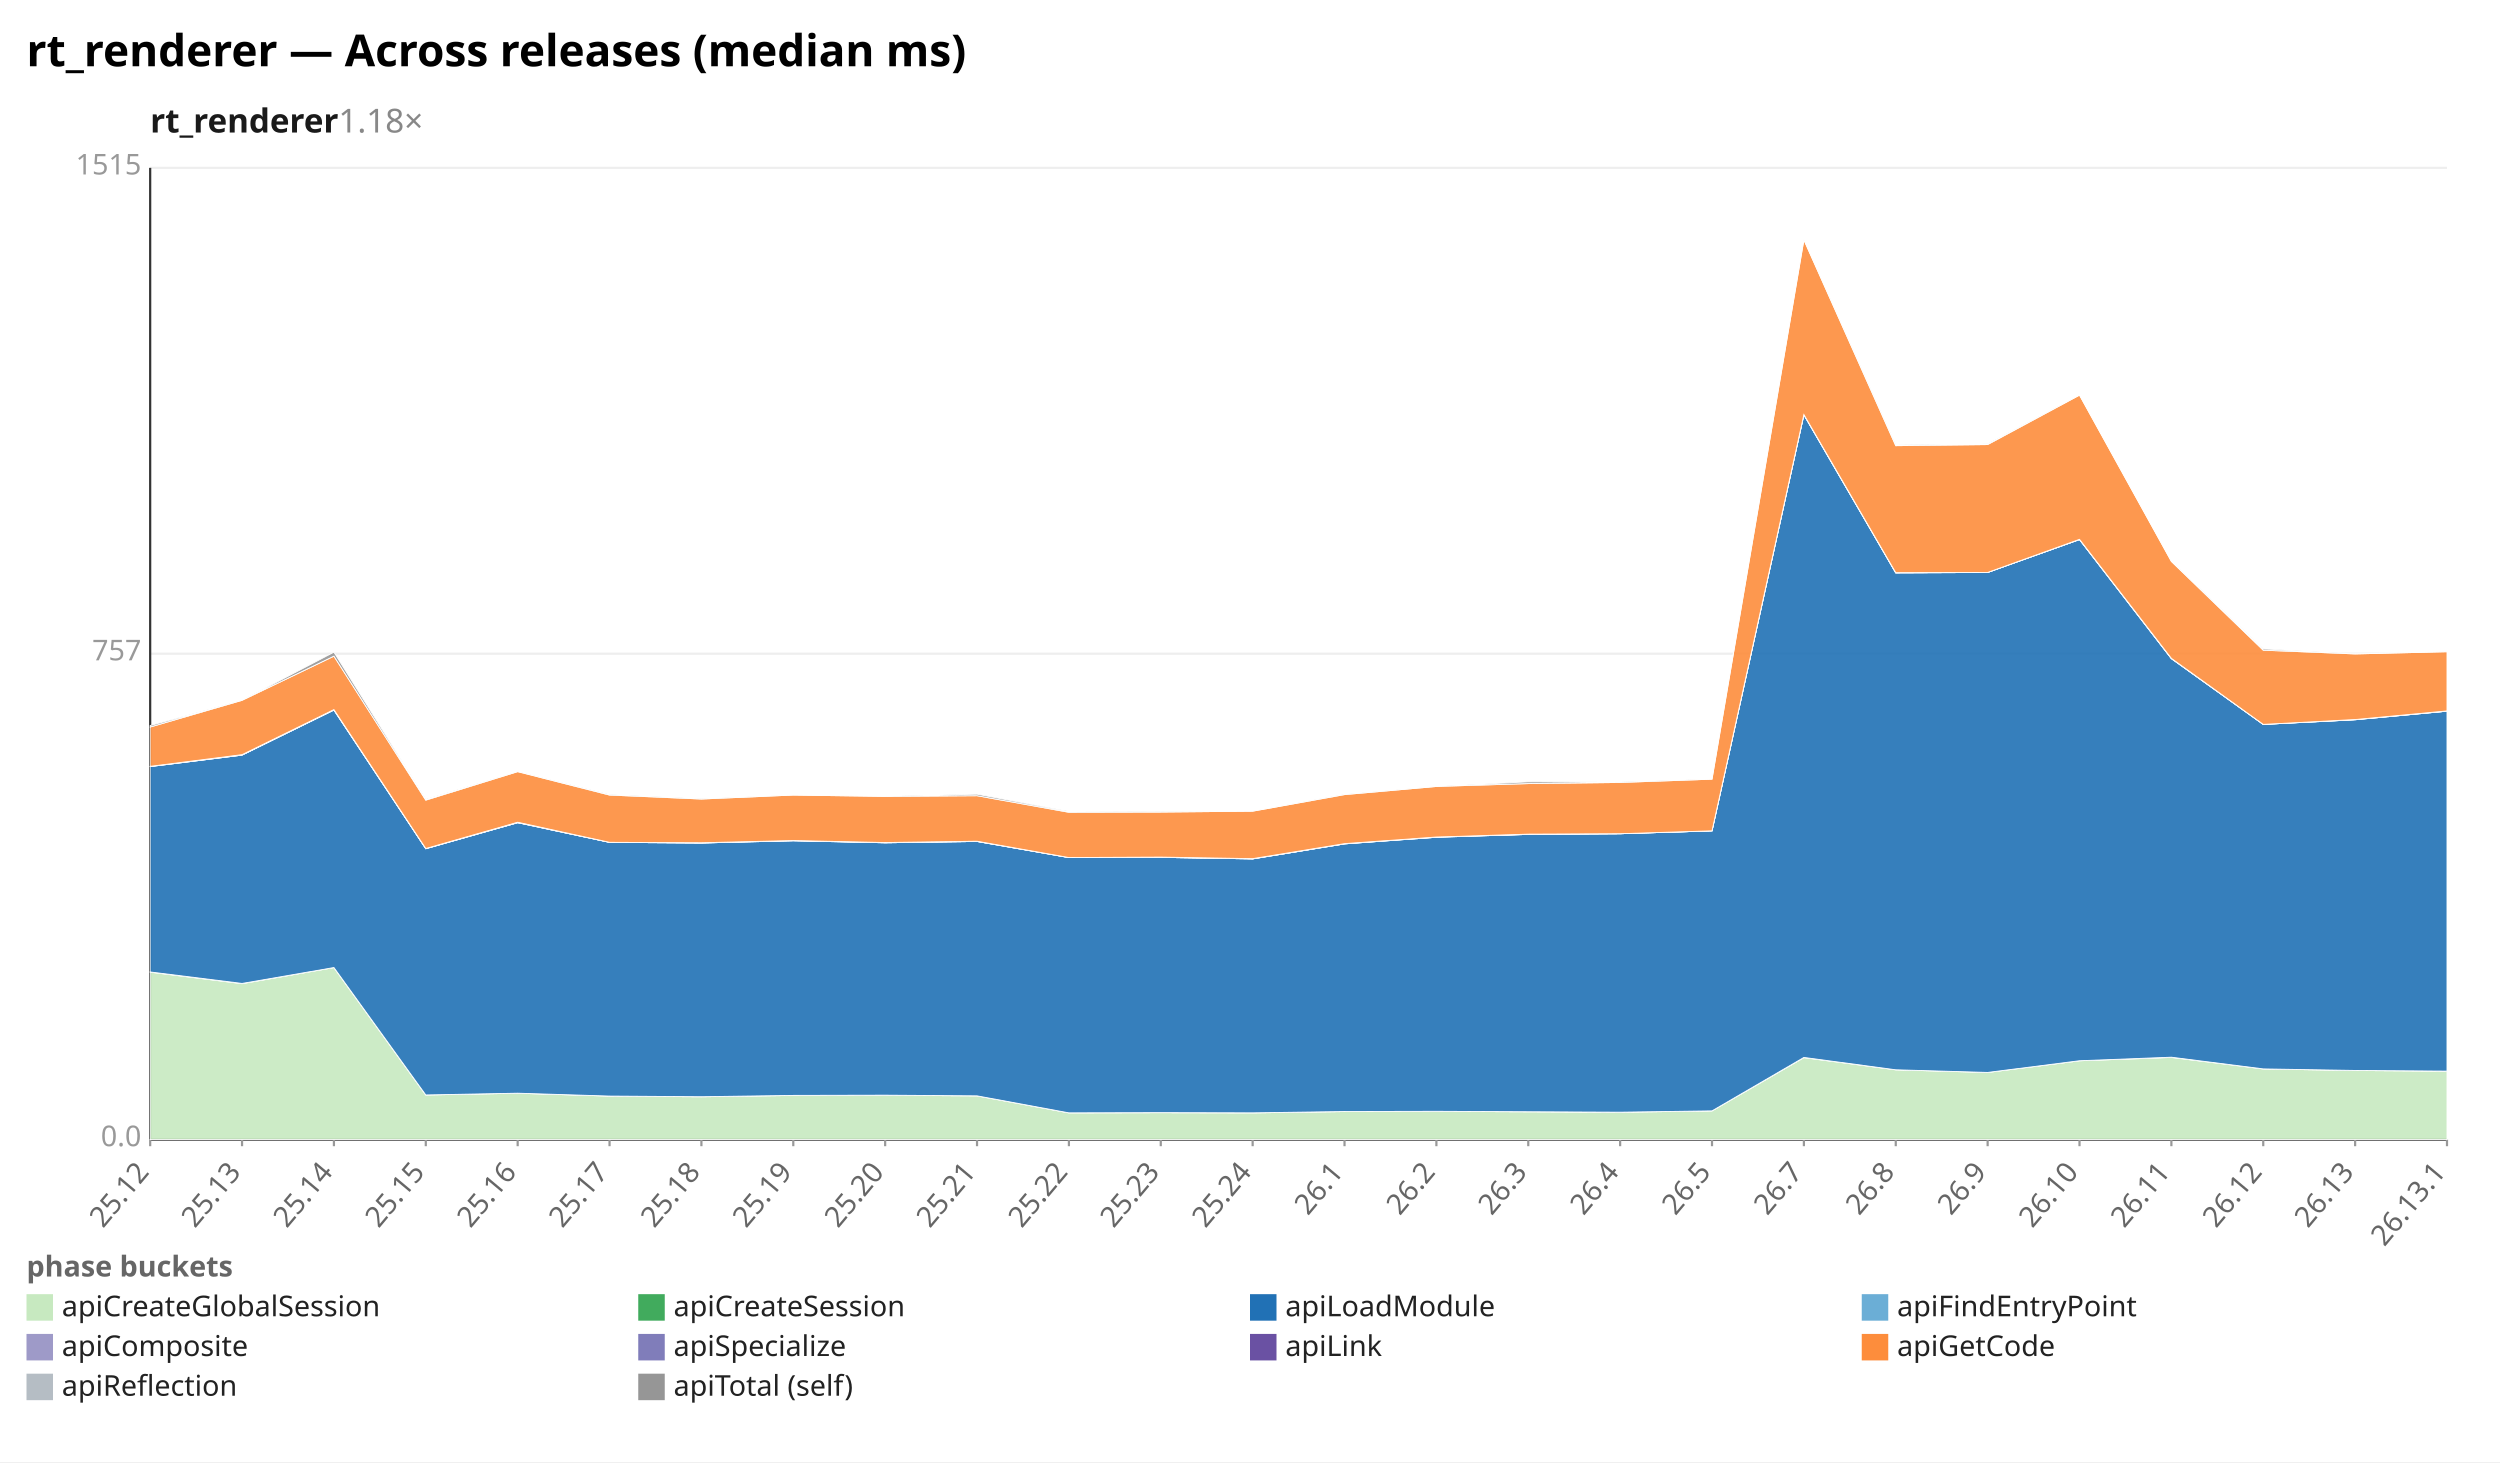
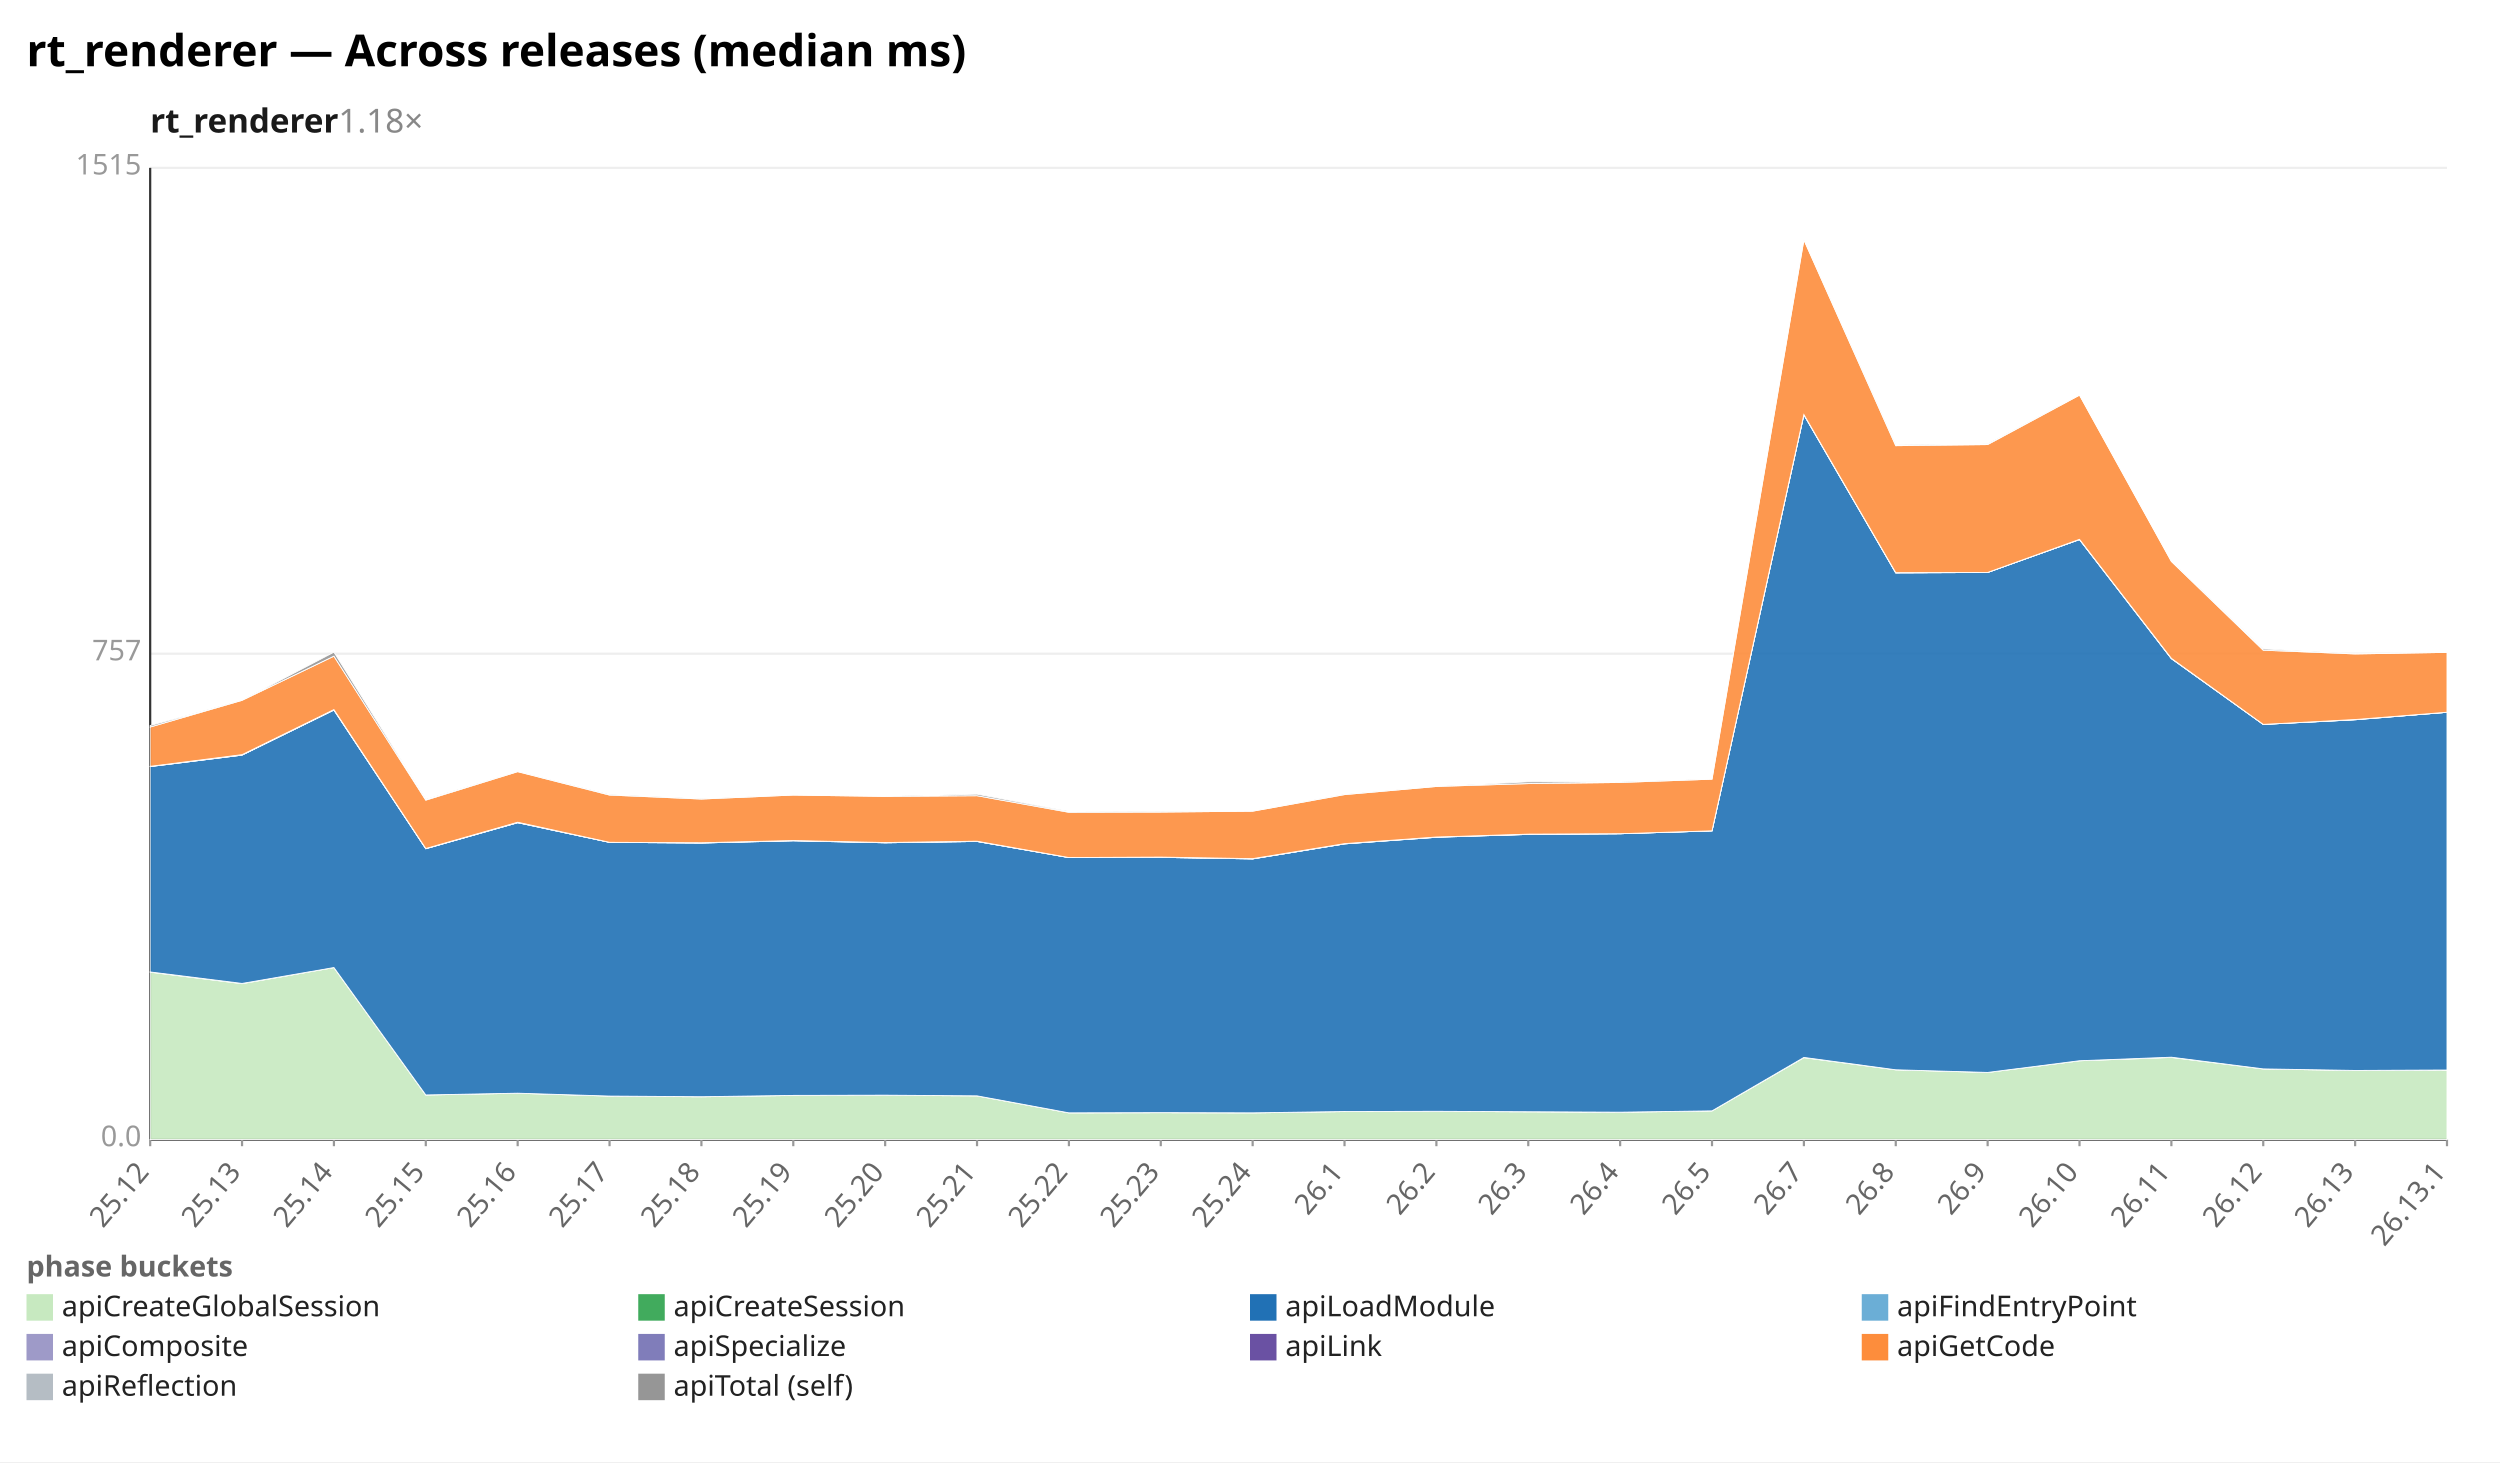
<svg xmlns="http://www.w3.org/2000/svg" width="1132" height="662" viewBox="0 0 1132 662" preserveAspectRatio="xMidYMid meet" font-family="sans-serif" font-size="13">
  <rect width="1132" height="662" fill="white" />
  <text x="12" y="30" font-size="20" font-weight="bold">rt_renderer — Across releases (median ms)</text>
  <text x="68" y="60" font-size="15" font-weight="600" fill="#1a1a1a">rt_renderer<tspan fill="#888" font-weight="400" text-decoration="none">  1.18×</tspan>
  </text>
  <line x1="68.0" y1="516.0" x2="1108.0" y2="516.0" stroke="#eee" />
  <text x="64.0" y="519.0" text-anchor="end" fill="#999">0.0</text>
  <line x1="68.0" y1="296.0" x2="1108.0" y2="296.0" stroke="#eee" />
  <text x="64.0" y="299.0" text-anchor="end" fill="#999">757</text>
  <line x1="68.0" y1="76.0" x2="1108.0" y2="76.0" stroke="#eee" />
  <text x="64.0" y="79.0" text-anchor="end" fill="#999">1515</text>
  <line x1="68.0" y1="76.0" x2="68.0" y2="516.0" stroke="#333" />
  <line x1="68.0" y1="516.0" x2="1108.0" y2="516.0" stroke="#333" />
  <line x1="68.0" y1="516.0" x2="68.0" y2="519.0" stroke="#999" />
  <text x="68.0" y="531.0" text-anchor="end" fill="#666" transform="rotate(-50 68.0 531.0)">25.12</text>
  <line x1="109.6" y1="516.0" x2="109.6" y2="519.0" stroke="#999" />
  <text x="109.6" y="531.0" text-anchor="end" fill="#666" transform="rotate(-50 109.6 531.0)">25.13</text>
  <line x1="151.2" y1="516.0" x2="151.2" y2="519.0" stroke="#999" />
  <text x="151.2" y="531.0" text-anchor="end" fill="#666" transform="rotate(-50 151.2 531.0)">25.14</text>
  <line x1="192.8" y1="516.0" x2="192.8" y2="519.0" stroke="#999" />
  <text x="192.8" y="531.0" text-anchor="end" fill="#666" transform="rotate(-50 192.8 531.0)">25.15</text>
  <line x1="234.4" y1="516.0" x2="234.4" y2="519.0" stroke="#999" />
  <text x="234.4" y="531.0" text-anchor="end" fill="#666" transform="rotate(-50 234.4 531.0)">25.16</text>
  <line x1="276.0" y1="516.0" x2="276.0" y2="519.0" stroke="#999" />
  <text x="276.0" y="531.0" text-anchor="end" fill="#666" transform="rotate(-50 276.0 531.0)">25.17</text>
  <line x1="317.6" y1="516.0" x2="317.6" y2="519.0" stroke="#999" />
  <text x="317.6" y="531.0" text-anchor="end" fill="#666" transform="rotate(-50 317.6 531.0)">25.18</text>
  <line x1="359.2" y1="516.0" x2="359.2" y2="519.0" stroke="#999" />
  <text x="359.2" y="531.0" text-anchor="end" fill="#666" transform="rotate(-50 359.2 531.0)">25.19</text>
  <line x1="400.8" y1="516.0" x2="400.8" y2="519.0" stroke="#999" />
  <text x="400.8" y="531.0" text-anchor="end" fill="#666" transform="rotate(-50 400.8 531.0)">25.20</text>
  <line x1="442.4" y1="516.0" x2="442.4" y2="519.0" stroke="#999" />
  <text x="442.4" y="531.0" text-anchor="end" fill="#666" transform="rotate(-50 442.4 531.0)">25.21</text>
  <line x1="484.0" y1="516.0" x2="484.0" y2="519.0" stroke="#999" />
  <text x="484.0" y="531.0" text-anchor="end" fill="#666" transform="rotate(-50 484.0 531.0)">25.22</text>
  <line x1="525.6" y1="516.0" x2="525.6" y2="519.0" stroke="#999" />
  <text x="525.6" y="531.0" text-anchor="end" fill="#666" transform="rotate(-50 525.6 531.0)">25.23</text>
  <line x1="567.2" y1="516.0" x2="567.2" y2="519.0" stroke="#999" />
  <text x="567.2" y="531.0" text-anchor="end" fill="#666" transform="rotate(-50 567.2 531.0)">25.24</text>
  <line x1="608.8" y1="516.0" x2="608.8" y2="519.0" stroke="#999" />
  <text x="608.8" y="531.0" text-anchor="end" fill="#666" transform="rotate(-50 608.8 531.0)">26.1</text>
  <line x1="650.4" y1="516.0" x2="650.4" y2="519.0" stroke="#999" />
  <text x="650.4" y="531.0" text-anchor="end" fill="#666" transform="rotate(-50 650.4 531.0)">26.2</text>
  <line x1="692.0" y1="516.0" x2="692.0" y2="519.0" stroke="#999" />
  <text x="692.0" y="531.0" text-anchor="end" fill="#666" transform="rotate(-50 692.0 531.0)">26.3</text>
  <line x1="733.6" y1="516.0" x2="733.6" y2="519.0" stroke="#999" />
  <text x="733.6" y="531.0" text-anchor="end" fill="#666" transform="rotate(-50 733.6 531.0)">26.4</text>
  <line x1="775.2" y1="516.0" x2="775.2" y2="519.0" stroke="#999" />
  <text x="775.2" y="531.0" text-anchor="end" fill="#666" transform="rotate(-50 775.2 531.0)">26.5</text>
  <line x1="816.8" y1="516.0" x2="816.8" y2="519.0" stroke="#999" />
  <text x="816.8" y="531.0" text-anchor="end" fill="#666" transform="rotate(-50 816.8 531.0)">26.7</text>
  <line x1="858.4" y1="516.0" x2="858.4" y2="519.0" stroke="#999" />
  <text x="858.4" y="531.0" text-anchor="end" fill="#666" transform="rotate(-50 858.4 531.0)">26.8</text>
  <line x1="900.0" y1="516.0" x2="900.0" y2="519.0" stroke="#999" />
  <text x="900.0" y="531.0" text-anchor="end" fill="#666" transform="rotate(-50 900.0 531.0)">26.9</text>
  <line x1="941.6" y1="516.0" x2="941.6" y2="519.0" stroke="#999" />
  <text x="941.6" y="531.0" text-anchor="end" fill="#666" transform="rotate(-50 941.6 531.0)">26.10</text>
  <line x1="983.2" y1="516.0" x2="983.2" y2="519.0" stroke="#999" />
  <text x="983.2" y="531.0" text-anchor="end" fill="#666" transform="rotate(-50 983.2 531.0)">26.11</text>
  <line x1="1024.8" y1="516.0" x2="1024.8" y2="519.0" stroke="#999" />
  <text x="1024.8" y="531.0" text-anchor="end" fill="#666" transform="rotate(-50 1024.8 531.0)">26.12</text>
  <line x1="1066.4" y1="516.0" x2="1066.4" y2="519.0" stroke="#999" />
  <text x="1066.4" y="531.0" text-anchor="end" fill="#666" transform="rotate(-50 1066.4 531.0)">26.13</text>
  <line x1="1108.0" y1="516.0" x2="1108.0" y2="519.0" stroke="#999" />
  <text x="1108.0" y="531.0" text-anchor="end" fill="#666" transform="rotate(-50 1108.0 531.0)">26.13.1</text>
-   <polygon points="68.0,440.2 109.6,445.4 151.2,438.1 192.8,495.8 234.4,495.0 276.0,496.3 317.6,496.6 359.2,496.0 400.8,495.9 442.4,496.2 484.0,503.9 525.6,503.8 567.2,503.9 608.8,503.3 650.4,503.2 692.0,503.4 733.6,503.6 775.2,503.0 816.8,478.9 858.4,484.4 900.0,485.6 941.6,480.3 983.2,478.8 1024.8,484.0 1066.4,484.7 1108.0,485.0 1108.0,516.0 1066.4,516.0 1024.8,516.0 983.2,516.0 941.6,516.0 900.0,516.0 858.4,516.0 816.8,516.0 775.2,516.0 733.6,516.0 692.0,516.0 650.4,516.0 608.8,516.0 567.2,516.0 525.6,516.0 484.0,516.0 442.4,516.0 400.8,516.0 359.2,516.0 317.6,516.0 276.0,516.0 234.4,516.0 192.8,516.0 151.2,516.0 109.6,516.0 68.0,516.0" fill="#c7e9c0" fill-opacity="0.9" stroke="#fff" stroke-width="0.4" />
-   <polygon points="68.0,440.1 109.6,445.3 151.2,438.1 192.8,495.8 234.4,495.0 276.0,496.3 317.6,496.6 359.2,496.0 400.8,495.9 442.4,496.2 484.0,503.9 525.6,503.8 567.2,503.9 608.8,503.3 650.4,503.2 692.0,503.4 733.6,503.6 775.2,503.0 816.8,478.8 858.4,484.4 900.0,485.6 941.6,480.3 983.2,478.7 1024.8,484.0 1066.4,484.7 1108.0,485.0 1108.0,485.0 1066.4,484.7 1024.8,484.0 983.2,478.8 941.6,480.3 900.0,485.6 858.4,484.4 816.8,478.9 775.2,503.0 733.6,503.6 692.0,503.4 650.4,503.2 608.8,503.3 567.2,503.9 525.6,503.8 484.0,503.9 442.4,496.2 400.8,495.9 359.2,496.0 317.6,496.6 276.0,496.3 234.4,495.0 192.8,495.8 151.2,438.1 109.6,445.4 68.0,440.2" fill="#41ab5d" fill-opacity="0.9" stroke="#fff" stroke-width="0.4" />
-   <polygon points="68.0,347.1 109.6,341.9 151.2,321.5 192.8,384.3 234.4,372.5 276.0,381.4 317.6,381.7 359.2,380.7 400.8,381.6 442.4,381.0 484.0,388.3 525.6,388.2 567.2,388.9 608.8,382.1 650.4,379.1 692.0,377.8 733.6,377.5 775.2,376.2 816.8,187.8 858.4,259.4 900.0,259.2 941.6,244.3 983.2,298.2 1024.8,328.0 1066.4,325.9 1108.0,322.0 1108.0,485.0 1066.4,484.7 1024.8,484.0 983.2,478.7 941.6,480.3 900.0,485.6 858.4,484.4 816.8,478.8 775.2,503.0 733.6,503.6 692.0,503.4 650.4,503.2 608.8,503.3 567.2,503.9 525.6,503.8 484.0,503.9 442.4,496.2 400.8,495.9 359.2,496.0 317.6,496.6 276.0,496.3 234.4,495.0 192.8,495.8 151.2,438.1 109.6,445.3 68.0,440.1" fill="#2171b5" fill-opacity="0.9" stroke="#fff" stroke-width="0.4" />
-   <polygon points="68.0,347.1 109.6,341.9 151.2,321.5 192.8,384.3 234.4,372.5 276.0,381.4 317.6,381.7 359.2,380.7 400.8,381.6 442.4,381.0 484.0,388.3 525.6,388.2 567.2,388.9 608.8,382.1 650.4,379.1 692.0,377.8 733.6,377.5 775.2,376.2 816.8,187.8 858.4,259.4 900.0,259.2 941.6,244.3 983.2,298.2 1024.8,328.0 1066.4,325.9 1108.0,322.0 1108.0,322.0 1066.4,325.9 1024.8,328.0 983.2,298.2 941.6,244.3 900.0,259.2 858.4,259.4 816.8,187.8 775.2,376.2 733.6,377.5 692.0,377.8 650.4,379.1 608.8,382.1 567.2,388.9 525.6,388.2 484.0,388.3 442.4,381.0 400.8,381.6 359.2,380.7 317.6,381.7 276.0,381.4 234.4,372.5 192.8,384.3 151.2,321.5 109.6,341.9 68.0,347.1" fill="#6baed6" fill-opacity="0.9" stroke="#fff" stroke-width="0.4" />
-   <polygon points="68.0,347.0 109.6,341.8 151.2,321.4 192.8,384.2 234.4,372.5 276.0,381.4 317.6,381.7 359.2,380.6 400.8,381.6 442.4,381.0 484.0,388.3 525.6,388.2 567.2,388.9 608.8,382.1 650.4,379.0 692.0,377.8 733.6,377.5 775.2,376.2 816.8,187.8 858.4,259.3 900.0,259.2 941.6,244.3 983.2,298.2 1024.8,328.0 1066.4,325.8 1108.0,322.0 1108.0,322.0 1066.4,325.9 1024.8,328.0 983.2,298.2 941.6,244.3 900.0,259.2 858.4,259.4 816.8,187.8 775.2,376.2 733.6,377.5 692.0,377.8 650.4,379.1 608.8,382.1 567.2,388.9 525.6,388.2 484.0,388.3 442.4,381.0 400.8,381.6 359.2,380.7 317.6,381.7 276.0,381.4 234.4,372.5 192.8,384.3 151.2,321.5 109.6,341.9 68.0,347.1" fill="#9e9ac8" fill-opacity="0.9" stroke="#fff" stroke-width="0.4" />
-   <polygon points="68.0,347.0 109.6,341.7 151.2,321.3 192.8,384.2 234.4,372.3 276.0,381.4 317.6,381.6 359.2,380.6 400.8,381.5 442.4,380.9 484.0,388.3 525.6,388.1 567.2,388.8 608.8,382.0 650.4,379.0 692.0,377.7 733.6,377.5 775.2,376.2 816.8,187.7 858.4,259.3 900.0,259.2 941.6,244.2 983.2,298.1 1024.8,328.0 1066.4,325.8 1108.0,321.9 1108.0,322.0 1066.4,325.8 1024.8,328.0 983.2,298.2 941.6,244.3 900.0,259.2 858.4,259.3 816.8,187.8 775.2,376.2 733.6,377.5 692.0,377.8 650.4,379.0 608.8,382.1 567.2,388.9 525.6,388.2 484.0,388.3 442.4,381.0 400.8,381.6 359.2,380.6 317.6,381.7 276.0,381.4 234.4,372.5 192.8,384.2 151.2,321.4 109.6,341.8 68.0,347.0" fill="#6a51a3" fill-opacity="0.9" stroke="#fff" stroke-width="0.4" />
-   <polygon points="68.0,329.2 109.6,317.1 151.2,297.1 192.8,362.3 234.4,349.4 276.0,360.0 317.6,361.8 359.2,360.0 400.8,360.6 442.4,360.3 484.0,367.8 525.6,367.7 567.2,367.3 608.8,359.8 650.4,356.1 692.0,354.8 733.6,354.3 775.2,352.8 816.8,108.6 858.4,201.8 900.0,201.3 941.6,178.9 983.2,254.2 1024.8,294.4 1066.4,296.1 1108.0,295.1 1108.0,321.9 1066.4,325.8 1024.8,328.0 983.2,298.1 941.6,244.2 900.0,259.2 858.4,259.3 816.8,187.7 775.2,376.2 733.6,377.5 692.0,377.7 650.4,379.0 608.8,382.0 567.2,388.8 525.6,388.1 484.0,388.3 442.4,380.9 400.8,381.5 359.2,380.6 317.6,381.6 276.0,381.4 234.4,372.3 192.8,384.2 151.2,321.3 109.6,341.7 68.0,347.0" fill="#fd8d3c" fill-opacity="0.9" stroke="#fff" stroke-width="0.4" />
-   <polygon points="68.0,328.5 109.6,317.1 151.2,295.3 192.8,361.9 234.4,349.4 276.0,359.8 317.6,361.7 359.2,360.0 400.8,360.6 442.4,359.6 484.0,367.4 525.6,367.6 567.2,367.3 608.8,359.7 650.4,356.1 692.0,354.0 733.6,354.1 775.2,352.8 816.8,108.6 858.4,201.5 900.0,201.0 941.6,178.9 983.2,254.2 1024.8,293.8 1066.4,296.1 1108.0,295.1 1108.0,295.1 1066.4,296.1 1024.8,294.4 983.2,254.2 941.6,178.9 900.0,201.3 858.4,201.8 816.8,108.6 775.2,352.8 733.6,354.3 692.0,354.8 650.4,356.1 608.8,359.8 567.2,367.3 525.6,367.7 484.0,367.8 442.4,360.3 400.8,360.6 359.2,360.0 317.6,361.8 276.0,360.0 234.4,349.4 192.8,362.3 151.2,297.1 109.6,317.1 68.0,329.2" fill="#969696" fill-opacity="0.9" stroke="#fff" stroke-width="0.4" />
+   <polygon points="68.0,440.2 109.6,445.4 151.2,438.1 192.8,495.8 234.4,495.0 276.0,496.3 317.6,496.6 359.2,496.0 400.8,495.9 442.4,496.2 484.0,503.9 525.6,503.8 567.2,503.9 608.8,503.3 650.4,503.2 692.0,503.4 733.6,503.6 775.2,503.0 816.8,478.9 858.4,484.4 900.0,485.6 941.6,480.3 983.2,478.8 1024.8,484.0 1066.4,484.7 1108.0,484.5 1108.0,516.0 1066.4,516.0 1024.8,516.0 983.2,516.0 941.6,516.0 900.0,516.0 858.4,516.0 816.8,516.0 775.2,516.0 733.6,516.0 692.0,516.0 650.4,516.0 608.8,516.0 567.2,516.0 525.6,516.0 484.0,516.0 442.4,516.0 400.8,516.0 359.2,516.0 317.6,516.0 276.0,516.0 234.4,516.0 192.8,516.0 151.2,516.0 109.6,516.0 68.0,516.0" fill="#c7e9c0" fill-opacity="0.9" stroke="#fff" stroke-width="0.4" />
+   <polygon points="68.0,440.1 109.6,445.3 151.2,438.1 192.8,495.8 234.4,495.0 276.0,496.3 317.6,496.6 359.2,496.0 400.8,495.9 442.4,496.2 484.0,503.9 525.6,503.8 567.2,503.9 608.8,503.3 650.4,503.2 692.0,503.4 733.6,503.6 775.2,503.0 816.8,478.8 858.4,484.4 900.0,485.6 941.6,480.3 983.2,478.7 1024.8,484.0 1066.4,484.7 1108.0,484.5 1108.0,484.5 1066.4,484.7 1024.8,484.0 983.2,478.8 941.6,480.3 900.0,485.6 858.4,484.4 816.8,478.9 775.2,503.0 733.6,503.6 692.0,503.4 650.4,503.2 608.8,503.3 567.2,503.9 525.6,503.8 484.0,503.9 442.4,496.2 400.8,495.9 359.2,496.0 317.6,496.6 276.0,496.3 234.4,495.0 192.8,495.8 151.2,438.1 109.6,445.4 68.0,440.2" fill="#41ab5d" fill-opacity="0.9" stroke="#fff" stroke-width="0.4" />
+   <polygon points="68.0,347.1 109.6,341.9 151.2,321.5 192.8,384.3 234.4,372.5 276.0,381.4 317.6,381.7 359.2,380.7 400.8,381.6 442.4,381.0 484.0,388.3 525.6,388.2 567.2,388.9 608.8,382.1 650.4,379.1 692.0,377.8 733.6,377.5 775.2,376.2 816.8,187.8 858.4,259.4 900.0,259.2 941.6,244.3 983.2,298.2 1024.8,328.0 1066.4,325.9 1108.0,322.5 1108.0,484.5 1066.4,484.7 1024.8,484.0 983.2,478.7 941.6,480.3 900.0,485.6 858.4,484.4 816.8,478.8 775.2,503.0 733.6,503.6 692.0,503.4 650.4,503.2 608.8,503.3 567.2,503.9 525.6,503.8 484.0,503.9 442.4,496.2 400.8,495.9 359.2,496.0 317.6,496.6 276.0,496.3 234.4,495.0 192.8,495.8 151.2,438.1 109.6,445.3 68.0,440.1" fill="#2171b5" fill-opacity="0.9" stroke="#fff" stroke-width="0.4" />
+   <polygon points="68.0,347.1 109.6,341.9 151.2,321.5 192.8,384.3 234.4,372.5 276.0,381.4 317.6,381.7 359.2,380.7 400.8,381.6 442.4,381.0 484.0,388.3 525.6,388.2 567.2,388.9 608.8,382.1 650.4,379.1 692.0,377.8 733.6,377.5 775.2,376.2 816.8,187.8 858.4,259.4 900.0,259.2 941.6,244.3 983.2,298.2 1024.8,328.0 1066.4,325.9 1108.0,322.5 1108.0,322.5 1066.4,325.9 1024.8,328.0 983.2,298.2 941.6,244.3 900.0,259.2 858.4,259.4 816.8,187.8 775.2,376.2 733.6,377.5 692.0,377.8 650.4,379.1 608.8,382.1 567.2,388.9 525.6,388.2 484.0,388.3 442.4,381.0 400.8,381.6 359.2,380.7 317.6,381.7 276.0,381.4 234.4,372.5 192.8,384.3 151.2,321.5 109.6,341.9 68.0,347.1" fill="#6baed6" fill-opacity="0.9" stroke="#fff" stroke-width="0.4" />
+   <polygon points="68.0,347.0 109.6,341.8 151.2,321.4 192.8,384.2 234.4,372.5 276.0,381.4 317.6,381.7 359.2,380.6 400.8,381.6 442.4,381.0 484.0,388.3 525.6,388.2 567.2,388.9 608.8,382.1 650.4,379.0 692.0,377.8 733.6,377.5 775.2,376.2 816.8,187.8 858.4,259.3 900.0,259.2 941.6,244.3 983.2,298.2 1024.8,328.0 1066.4,325.8 1108.0,322.5 1108.0,322.5 1066.4,325.9 1024.8,328.0 983.2,298.2 941.6,244.3 900.0,259.2 858.4,259.4 816.8,187.8 775.2,376.2 733.6,377.5 692.0,377.8 650.4,379.1 608.8,382.1 567.2,388.9 525.6,388.2 484.0,388.3 442.4,381.0 400.8,381.6 359.2,380.7 317.6,381.7 276.0,381.4 234.4,372.5 192.8,384.3 151.2,321.5 109.6,341.9 68.0,347.1" fill="#9e9ac8" fill-opacity="0.9" stroke="#fff" stroke-width="0.4" />
+   <polygon points="68.0,347.0 109.6,341.7 151.2,321.3 192.8,384.2 234.4,372.3 276.0,381.4 317.6,381.6 359.2,380.6 400.8,381.5 442.4,380.9 484.0,388.3 525.6,388.1 567.2,388.8 608.8,382.0 650.4,379.0 692.0,377.7 733.6,377.5 775.2,376.2 816.8,187.7 858.4,259.3 900.0,259.2 941.6,244.2 983.2,298.1 1024.8,328.0 1066.4,325.8 1108.0,322.5 1108.0,322.5 1066.4,325.8 1024.8,328.0 983.2,298.2 941.6,244.3 900.0,259.2 858.4,259.3 816.8,187.8 775.2,376.2 733.6,377.5 692.0,377.8 650.4,379.0 608.8,382.1 567.2,388.9 525.6,388.2 484.0,388.3 442.4,381.0 400.8,381.6 359.2,380.6 317.6,381.7 276.0,381.4 234.4,372.5 192.8,384.2 151.2,321.4 109.6,341.8 68.0,347.0" fill="#6a51a3" fill-opacity="0.9" stroke="#fff" stroke-width="0.4" />
+   <polygon points="68.0,329.2 109.6,317.1 151.2,297.1 192.8,362.3 234.4,349.4 276.0,360.0 317.6,361.8 359.2,360.0 400.8,360.6 442.4,360.3 484.0,367.8 525.6,367.7 567.2,367.3 608.8,359.8 650.4,356.1 692.0,354.8 733.6,354.3 775.2,352.8 816.8,108.6 858.4,201.8 900.0,201.3 941.6,178.9 983.2,254.2 1024.8,294.4 1066.4,296.1 1108.0,295.4 1108.0,322.5 1066.4,325.8 1024.8,328.0 983.2,298.1 941.6,244.2 900.0,259.2 858.4,259.3 816.8,187.7 775.2,376.2 733.6,377.5 692.0,377.7 650.4,379.0 608.8,382.0 567.2,388.8 525.6,388.1 484.0,388.3 442.4,380.9 400.8,381.5 359.2,380.6 317.6,381.6 276.0,381.4 234.4,372.3 192.8,384.2 151.2,321.3 109.6,341.7 68.0,347.0" fill="#fd8d3c" fill-opacity="0.9" stroke="#fff" stroke-width="0.4" />
+   <polygon points="68.0,328.5 109.6,317.1 151.2,295.3 192.8,361.9 234.4,349.4 276.0,359.8 317.6,361.7 359.2,360.0 400.8,360.6 442.4,359.6 484.0,367.4 525.6,367.6 567.2,367.3 608.8,359.7 650.4,356.1 692.0,354.0 733.6,354.1 775.2,352.8 816.8,108.6 858.4,201.5 900.0,201.0 941.6,178.9 983.2,254.2 1024.8,293.8 1066.4,296.1 1108.0,295.4 1108.0,295.4 1066.4,296.1 1024.8,294.4 983.2,254.2 941.6,178.9 900.0,201.3 858.4,201.8 816.8,108.6 775.2,352.8 733.6,354.3 692.0,354.8 650.4,356.1 608.8,359.8 567.2,367.3 525.6,367.7 484.0,367.8 442.4,360.3 400.8,360.6 359.2,360.0 317.6,361.8 276.0,360.0 234.4,349.4 192.8,362.3 151.2,297.1 109.6,317.1 68.0,329.2" fill="#969696" fill-opacity="0.9" stroke="#fff" stroke-width="0.4" />
  <text x="12" y="578" fill="#666" font-weight="600">phase buckets</text>
  <rect x="12" y="586" width="12" height="12" fill="#c7e9c0" />
  <text x="28" y="596" fill="#222">apiCreateGlobalSession</text>
  <rect x="289" y="586" width="12" height="12" fill="#41ab5d" />
  <text x="305" y="596" fill="#222">apiCreateSession</text>
  <rect x="566" y="586" width="12" height="12" fill="#2171b5" />
  <text x="582" y="596" fill="#222">apiLoadModule</text>
  <rect x="843" y="586" width="12" height="12" fill="#6baed6" />
  <text x="859" y="596" fill="#222">apiFindEntryPoint</text>
  <rect x="12" y="604" width="12" height="12" fill="#9e9ac8" />
  <text x="28" y="614" fill="#222">apiComposite</text>
  <rect x="289" y="604" width="12" height="12" fill="#807dba" />
  <text x="305" y="614" fill="#222">apiSpecialize</text>
  <rect x="566" y="604" width="12" height="12" fill="#6a51a3" />
  <text x="582" y="614" fill="#222">apiLink</text>
  <rect x="843" y="604" width="12" height="12" fill="#fd8d3c" />
  <text x="859" y="614" fill="#222">apiGetCode</text>
  <rect x="12" y="622" width="12" height="12" fill="#b5bdc4" />
  <text x="28" y="632" fill="#222">apiReflection</text>
  <rect x="289" y="622" width="12" height="12" fill="#969696" />
  <text x="305" y="632" fill="#222">apiTotal (self)</text>
</svg>
